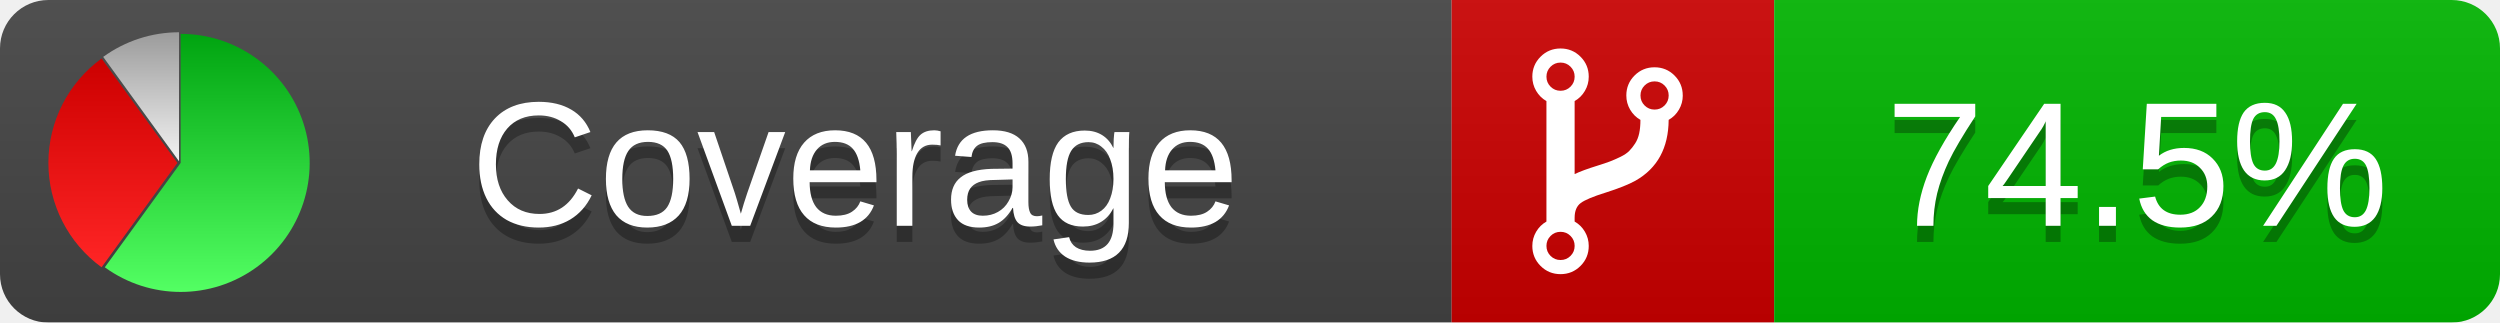
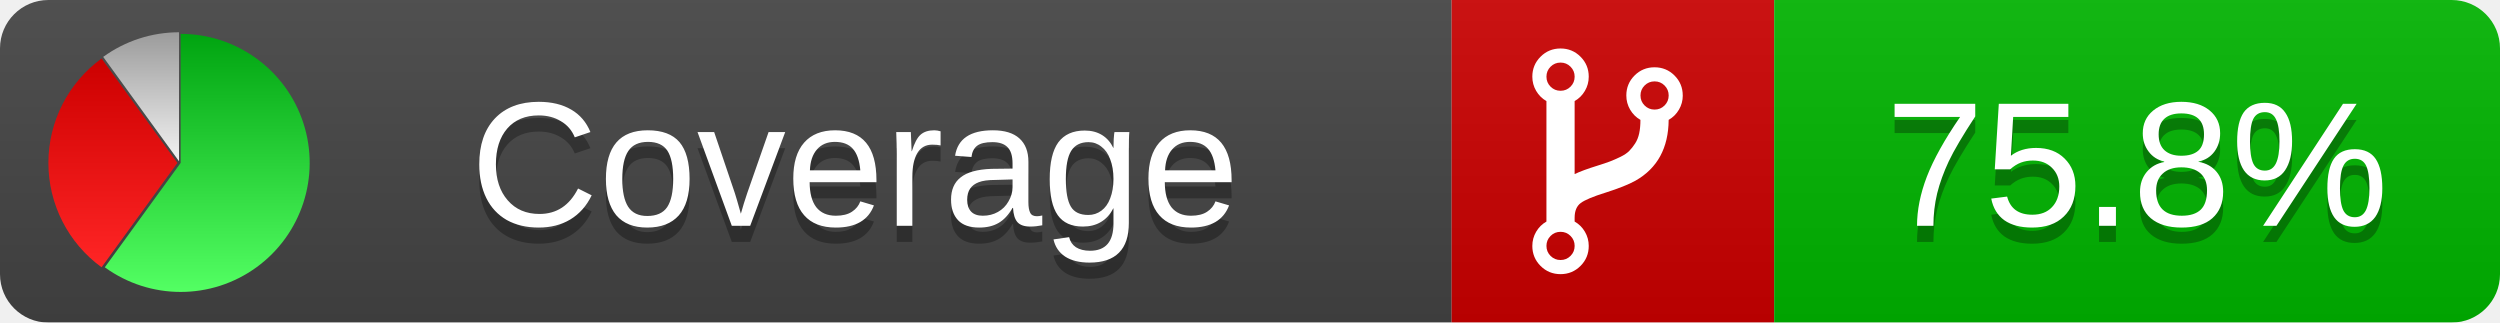
<svg xmlns="http://www.w3.org/2000/svg" xmlns:xlink="http://www.w3.org/1999/xlink" width="155" height="20">
  <style type="text/css">
          
            @keyframes fadeout {
              0 % { visibility: visible; opacity: 1; }
              40% { visibility: visible; opacity: 1; }
              50% { visibility: hidden; opacity: 0; }
              90% { visibility: hidden; opacity: 0; }
              100% { visibility: visible; opacity: 1; }
            }
            @keyframes fadein {
              0% { visibility: hidden; opacity: 0; }
              40% { visibility: hidden; opacity: 0; }
              50% { visibility: visible; opacity: 1; }
              90% { visibility: visible; opacity: 1; }
              100% { visibility: hidden; opacity: 0; }
            }
            .linecoverage {
                animation-duration: 10s;
                animation-name: fadeout;
                animation-iteration-count: infinite;
            }
            .branchcoverage {
                animation-duration: 10s;
                animation-name: fadein;
                animation-iteration-count: infinite;
            }
          
    </style>
  <defs>
    <linearGradient id="gradient" x2="0" y2="100%">
      <stop offset="0" stop-color="#bbb" stop-opacity=".1" />
      <stop offset="1" stop-opacity=".1" />
    </linearGradient>
    <linearGradient id="green" x2="0" y2="100%">
      <stop offset="0" stop-color="#00A410" />
      <stop offset="1" stop-color="#53FF63" />
    </linearGradient>
    <linearGradient id="red" x2="0" y2="100%">
      <stop offset="0" stop-color="#C00" />
      <stop offset="1" stop-color="#FF2525" />
    </linearGradient>
    <linearGradient id="gray" x2="0" y2="100%">
      <stop offset="0" stop-color="#9B9B9B" />
      <stop offset="1" stop-color="#F3F3F3" />
    </linearGradient>
    <mask id="mask">
      <rect width="155" height="20" rx="3" fill="#fff" />
    </mask>
    <g id="icon">
      <path style="fill:url(#green);" d="M205,202.5 l0,-200 a200,200 0 1,1 -117.558,361.803 z" />
      <path style="fill:url(#red);" d="M200,202.5 l-117.558,161.803 a200,200 0 0,1 0,-323.607 z" />
      <path style="fill:url(#gray);" d="M202.5,200 l-117.558,-161.803 a200,200 0 0,1 117.558,-38.196 z" />
    </g>
  </defs>
  <g mask="url(#mask)">
    <rect x="0" y="0" width="90" height="20" fill="#444" />
    <rect x="90" y="0" width="20" height="20" fill="#c00" />
    <rect x="110" y="0" width="45" height="20" fill="#00B600" />
    <rect x="0" y="0" width="155" height="20" fill="url(#gradient)" />
  </g>
  <g>
    <path class="" fill="#fff" d="m 97.628,15.247 q 0,-0.364 -0.255,-0.619 -0.255,-0.255 -0.619,-0.255 -0.364,0 -0.619,0.255 -0.255,0.255 -0.255,0.619 0,0.364 0.255,0.619 0.255,0.255 0.619,0.255 0.364,0 0.619,-0.255 0.255,-0.255 0.255,-0.619 z m 0,-10.493 q 0,-0.364 -0.255,-0.619 -0.255,-0.255 -0.619,-0.255 -0.364,0 -0.619,0.255 -0.255,0.255 -0.255,0.619 0,0.364 0.255,0.619 0.255,0.255 0.619,0.255 0.364,0 0.619,-0.255 0.255,-0.255 0.255,-0.619 z m 5.83,1.166 q 0,-0.364 -0.255,-0.619 -0.255,-0.255 -0.619,-0.255 -0.364,0 -0.619,0.255 -0.255,0.255 -0.255,0.619 0,0.364 0.255,0.619 0.255,0.255 0.619,0.255 0.364,0 0.619,-0.255 0.255,-0.255 0.255,-0.619 z m 0.874,0 q 0,0.474 -0.237,0.879 -0.237,0.405 -0.638,0.633 -0.018,2.614 -2.059,3.771 -0.619,0.346 -1.849,0.738 -1.166,0.364 -1.544,0.647 -0.378,0.282 -0.378,0.911 l 0,0.237 q 0.401,0.228 0.638,0.633 0.237,0.405 0.237,0.879 0,0.729 -0.51,1.239 -0.51,0.51 -1.239,0.51 -0.729,0 -1.239,-0.51 -0.51,-0.51 -0.51,-1.239 0,-0.474 0.237,-0.879 0.237,-0.405 0.638,-0.633 l 0,-7.469 q -0.401,-0.228 -0.638,-0.633 -0.237,-0.405 -0.237,-0.879 0,-0.729 0.51,-1.239 0.51,-0.51 1.239,-0.51 0.729,0 1.239,0.51 0.51,0.51 0.51,1.239 0,0.474 -0.237,0.879 -0.237,0.405 -0.638,0.633 l 0,4.527 q 0.492,-0.237 1.403,-0.519 0.501,-0.155 0.797,-0.269 0.296,-0.114 0.642,-0.282 0.346,-0.169 0.537,-0.36 0.191,-0.191 0.369,-0.465 0.178,-0.273 0.255,-0.633 0.077,-0.36 0.077,-0.833 -0.401,-0.228 -0.638,-0.633 -0.237,-0.405 -0.237,-0.879 0,-0.729 0.51,-1.239 0.51,-0.51 1.239,-0.51 0.729,0 1.239,0.51 0.51,0.51 0.51,1.239 z" />
  </g>
  <g fill="#fff" text-anchor="middle" font-family="Verdana,Arial,Geneva,sans-serif" font-size="11">
    <a xlink:href="https://github.com/danielpalme/ReportGenerator" target="_top">
      <use xlink:href="#icon" transform="translate(3,2) scale(.04)" />
    </a>
    <text x="53" y="15" fill="#010101" fill-opacity=".3">Coverage</text>
    <text x="53" y="14" fill="#fff">Coverage</text>
-     <text class="" x="132.5" y="15" fill="#010101" fill-opacity=".3">74.5%</text>
-     <text class="" x="132.5" y="14">74.5%</text>
+     <text class="" x="132.5" y="15" fill="#010101" fill-opacity=".3">75.8%</text>
+     <text class="" x="132.5" y="14">75.8%</text>
  </g>
  <g>
    <rect class="" x="90" y="0" width="65" height="20" fill-opacity="0" />
  </g>
</svg>
